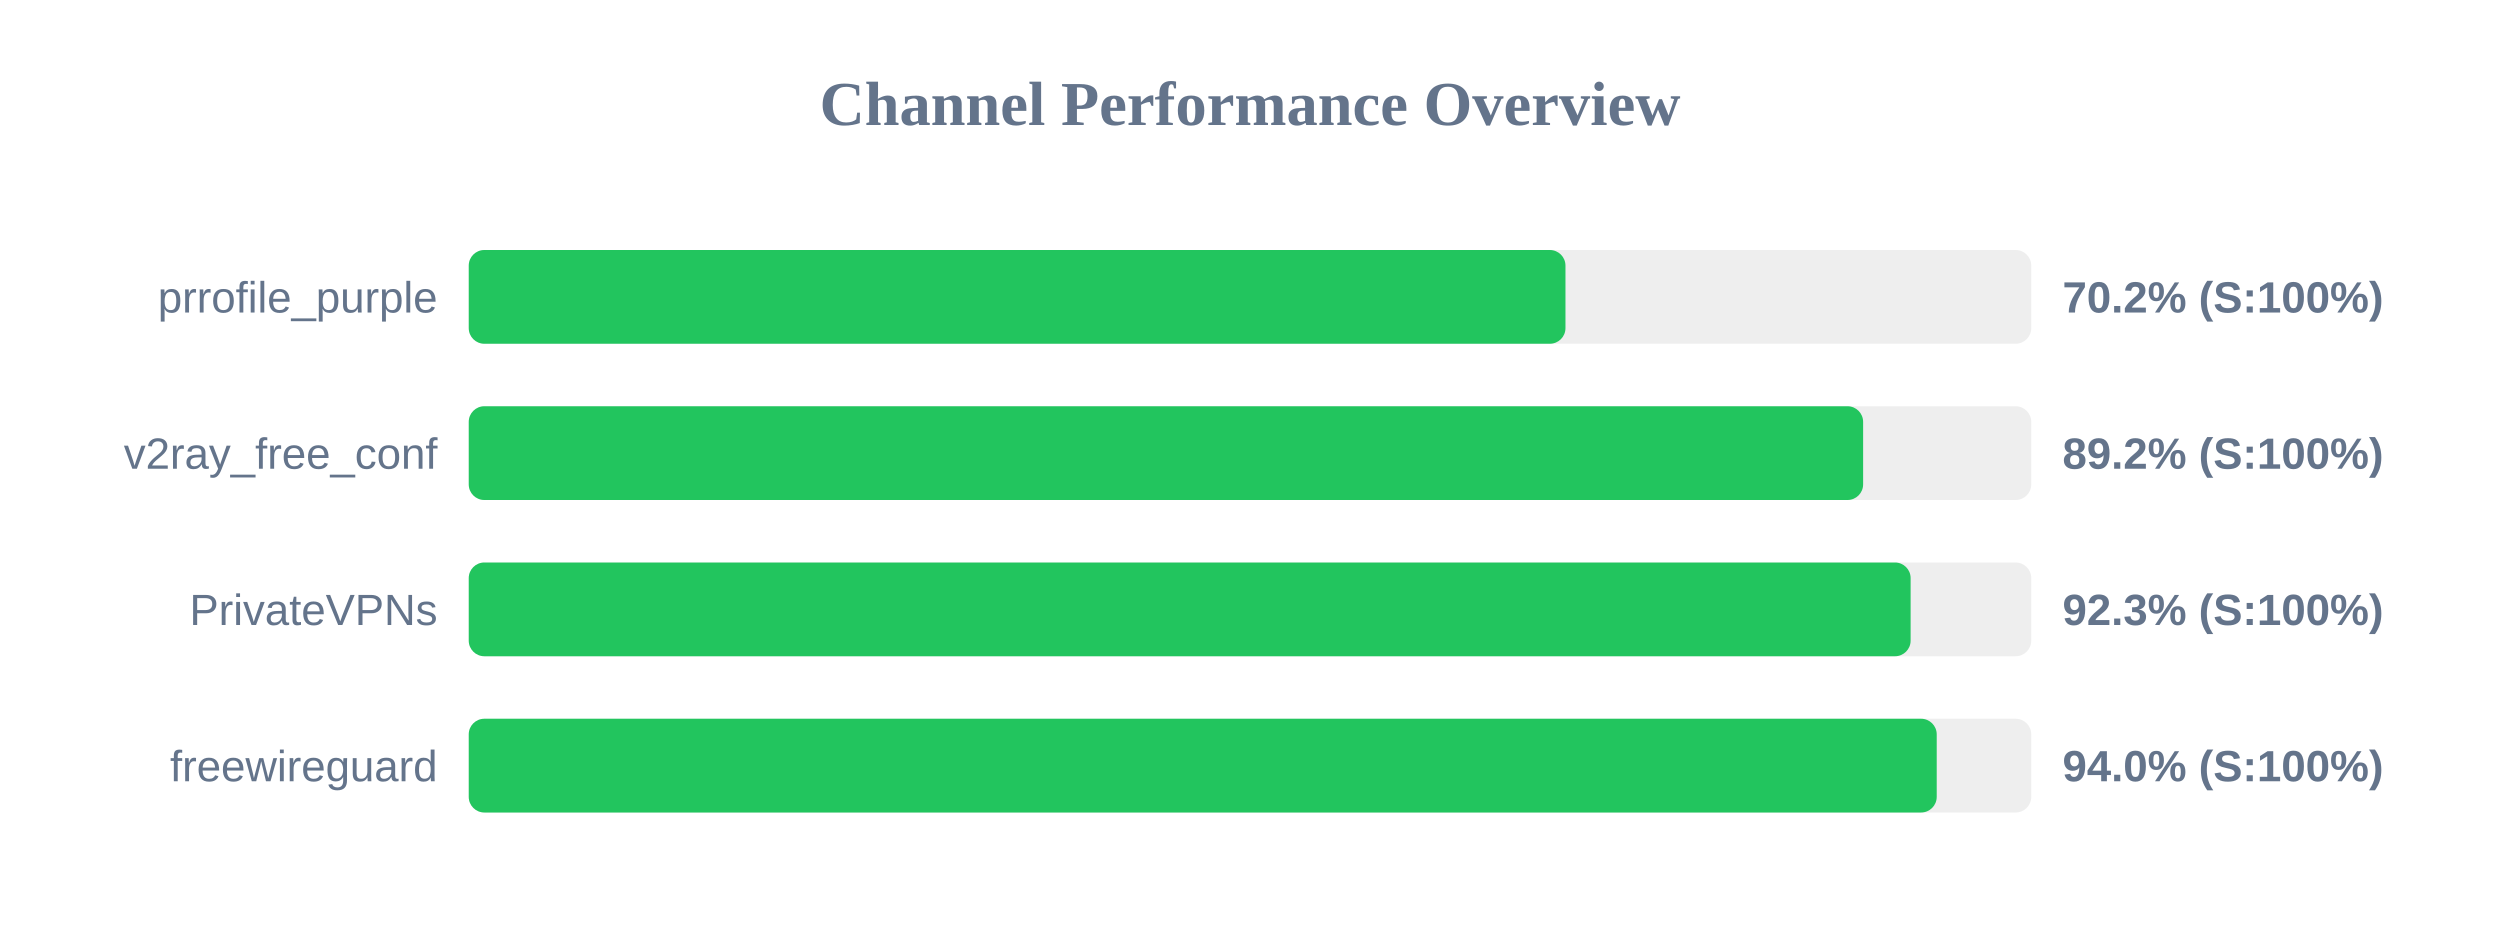
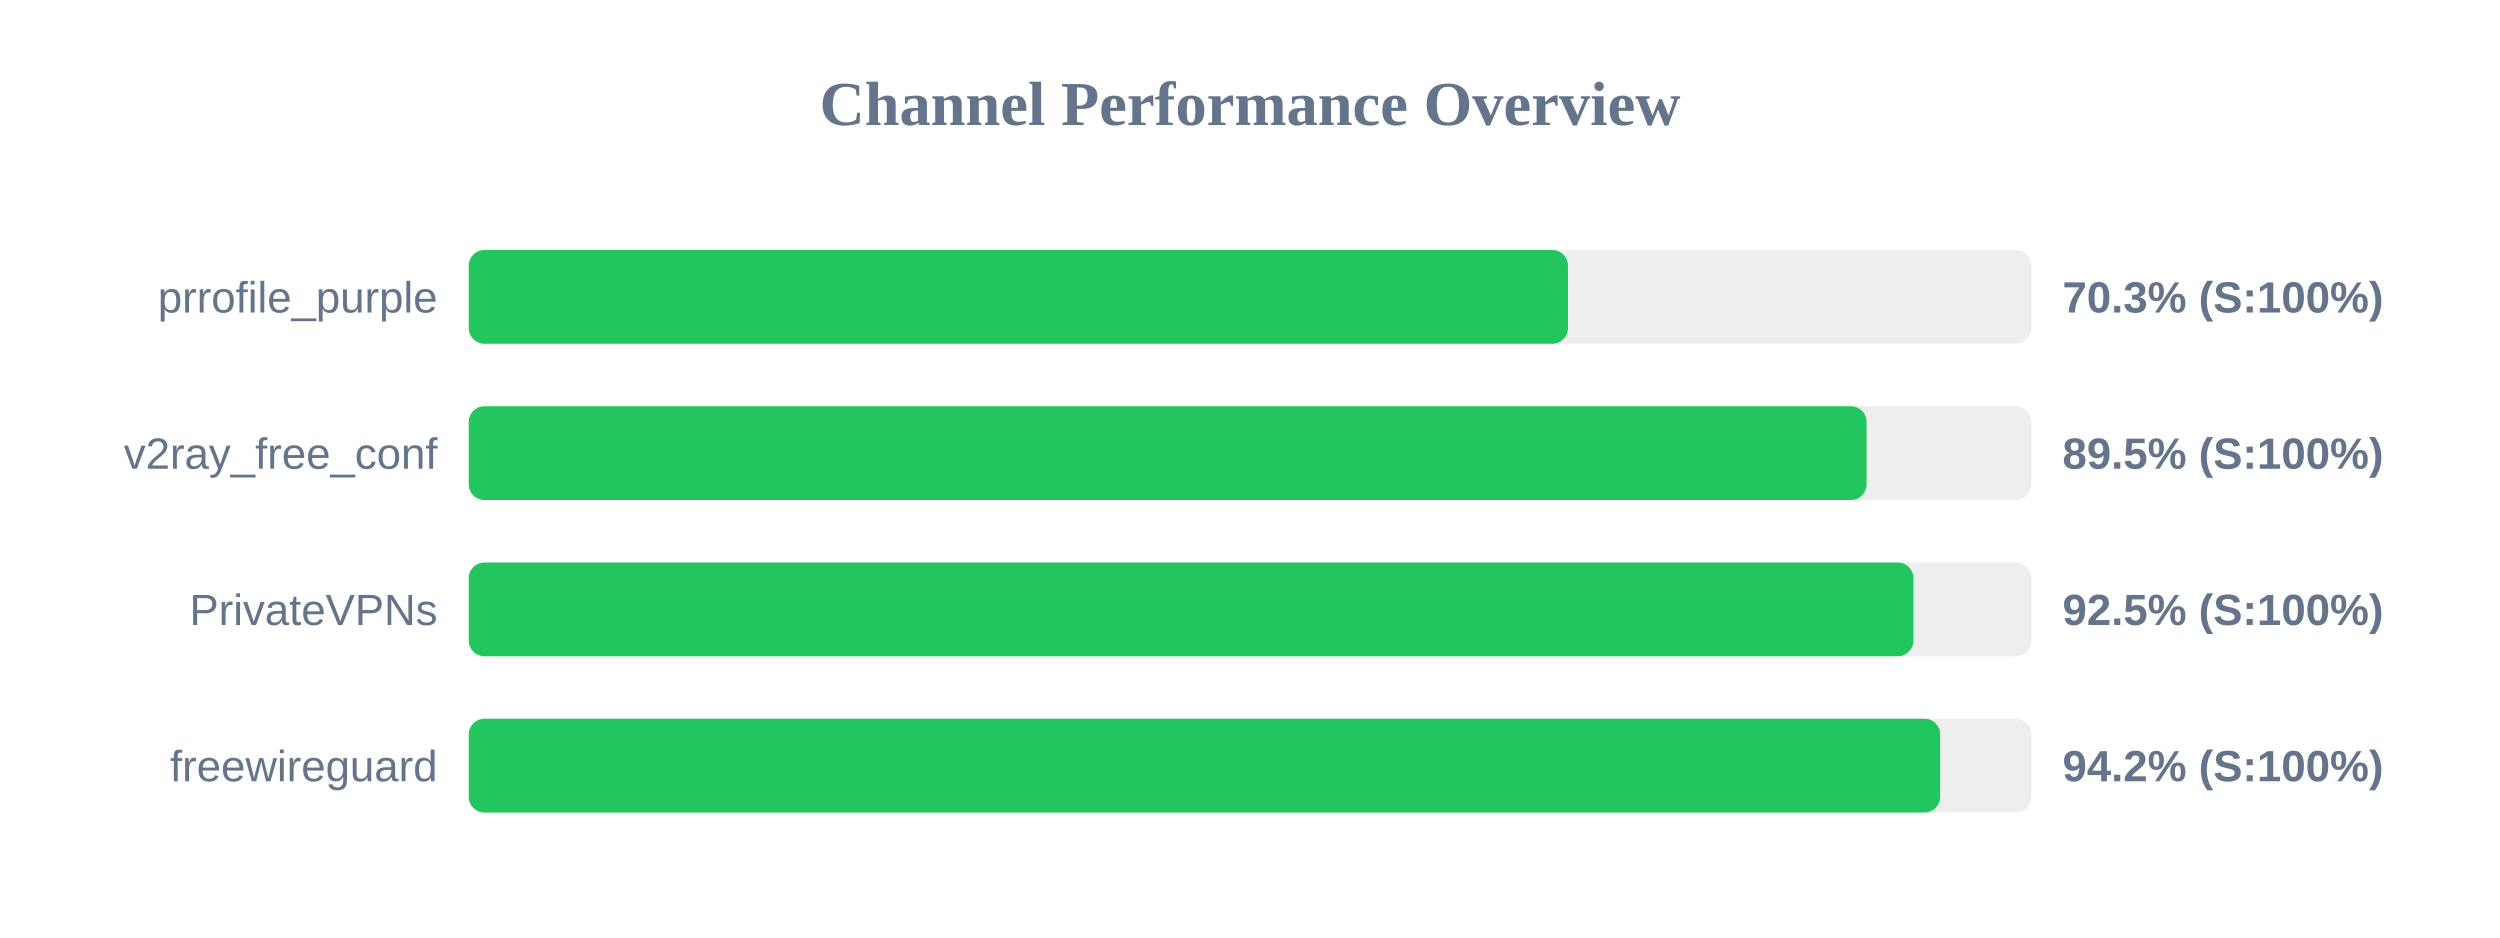
<svg xmlns="http://www.w3.org/2000/svg" width="800" height="300" version="1.1">
  <style>
        .row { font: 14px Arial; fill: #64748b; }
        .score { font: bold 14px Arial; fill: #64748b; }
    </style>
  <text x="400" y="40" text-anchor="middle" font-size="20px" font-weight="bold" fill="#64748b">Channel Performance Overview</text>
  <rect x="150" y="80" width="500" height="30" fill="#eee" rx="5" />
-   <rect x="150" y="80" width="350.95" height="30" fill="#22c55e" rx="5" />
+   <rect x="150" y="80" width="351.75" height="30" fill="#22c55e" rx="5" />
  <text x="140" y="100" text-anchor="end" class="row">prrofile_purple</text>
-   <text x="660" y="100" text-anchor="start" class="score">70.2% (S:100%)</text>
+   <text x="660" y="100" text-anchor="start" class="score">70.3% (S:100%)</text>
  <rect x="150" y="130" width="500" height="30" fill="#eee" rx="5" />
-   <rect x="150" y="130" width="446.2" height="30" fill="#22c55e" rx="5" />
+   <rect x="150" y="130" width="447.3" height="30" fill="#22c55e" rx="5" />
  <text x="140" y="150" text-anchor="end" class="row">v2ray_free_conf</text>
-   <text x="660" y="150" text-anchor="start" class="score">89.2% (S:100%)</text>
+   <text x="660" y="150" text-anchor="start" class="score">89.5% (S:100%)</text>
  <rect x="150" y="180" width="500" height="30" fill="#eee" rx="5" />
-   <rect x="150" y="180" width="461.4" height="30" fill="#22c55e" rx="5" />
+   <rect x="150" y="180" width="462.3" height="30" fill="#22c55e" rx="5" />
  <text x="140" y="200" text-anchor="end" class="row">PrivateVPNs</text>
-   <text x="660" y="200" text-anchor="start" class="score">92.3% (S:100%)</text>
+   <text x="660" y="200" text-anchor="start" class="score">92.5% (S:100%)</text>
  <rect x="150" y="230" width="500" height="30" fill="#eee" rx="5" />
-   <rect x="150" y="230" width="469.75" height="30" fill="#22c55e" rx="5" />
+   <rect x="150" y="230" width="470.85" height="30" fill="#22c55e" rx="5" />
  <text x="140" y="250" text-anchor="end" class="row">freewireguard</text>
-   <text x="660" y="250" text-anchor="start" class="score">94.0% (S:100%)</text>
+   <text x="660" y="250" text-anchor="start" class="score">94.2% (S:100%)</text>
</svg>
